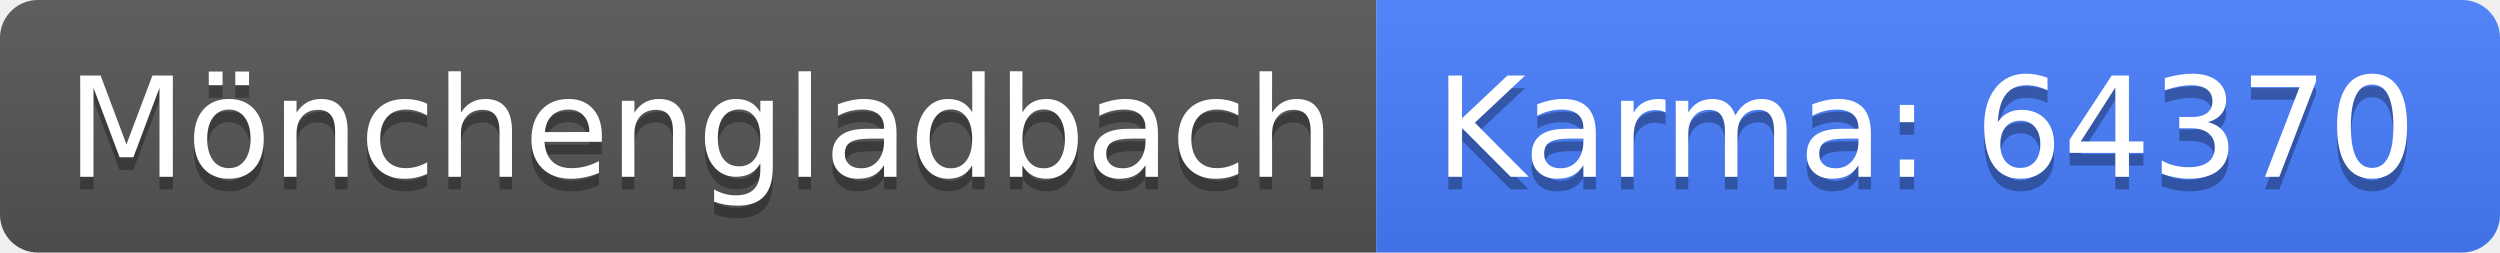
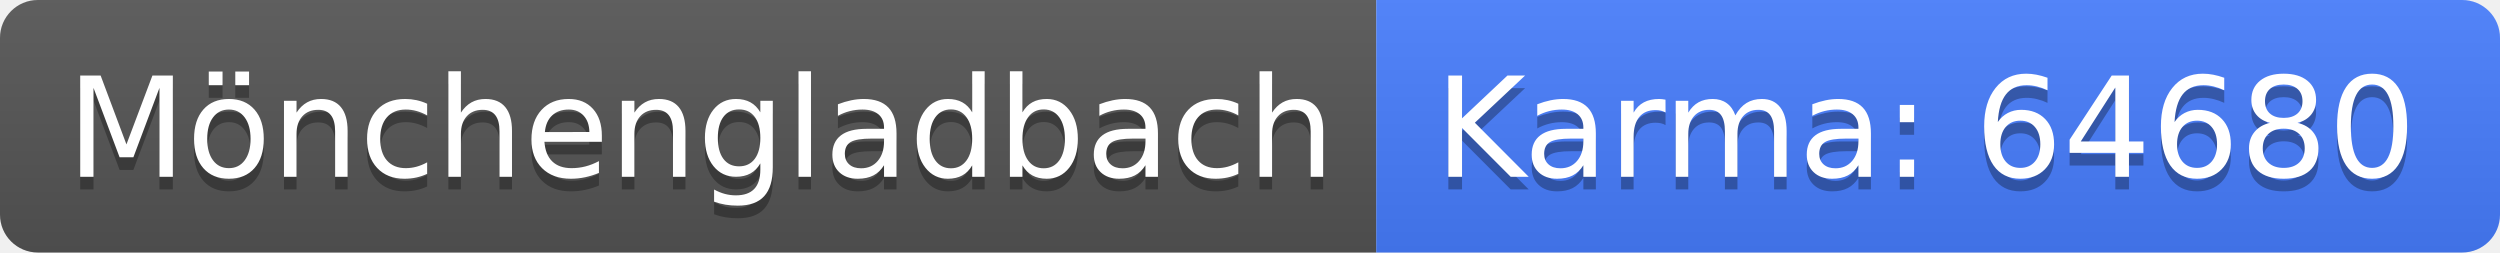
<svg xmlns="http://www.w3.org/2000/svg" width="198" height="20">
  <linearGradient id="b" x2="0" y2="100%">
    <stop offset="0" stop-color="#bbb" stop-opacity=".1" />
    <stop offset="1" stop-opacity=".1" />
  </linearGradient>
  <clipPath id="a">
    <rect width="198" height="20" rx="3" fill="#fff" />
  </clipPath>
  <g clip-path="url(#a)">
    <path fill="#555" d="M0 0h109v20H0z" />
    <path fill="#477eff" d="M109 0h89v20H109z" />
    <path fill="url(#b)" d="M0 0h198v20H0z" />
  </g>
  <g fill="#fff" text-anchor="middle" font-family="DejaVu Sans,Verdana,Geneva,sans-serif" font-size="110">
    <text x="555" y="150" fill="#010101" fill-opacity=".3" transform="scale(.1)" textLength="990">Mönchengladbach</text>
    <text x="555" y="140" transform="scale(.1)" textLength="990">Mönchengladbach</text>
-     <text x="1525" y="150" fill="#010101" fill-opacity=".3" transform="scale(.1)" textLength="790">Karma: 64370</text>
-     <text x="1525" y="140" transform="scale(.1)" textLength="790">Karma: 64370</text>
+     <text x="1525" y="150" fill="#010101" fill-opacity=".3" transform="scale(.1)" textLength="790">Karma: 64680</text>
+     <text x="1525" y="140" transform="scale(.1)" textLength="790">Karma: 64680</text>
  </g>
</svg>
